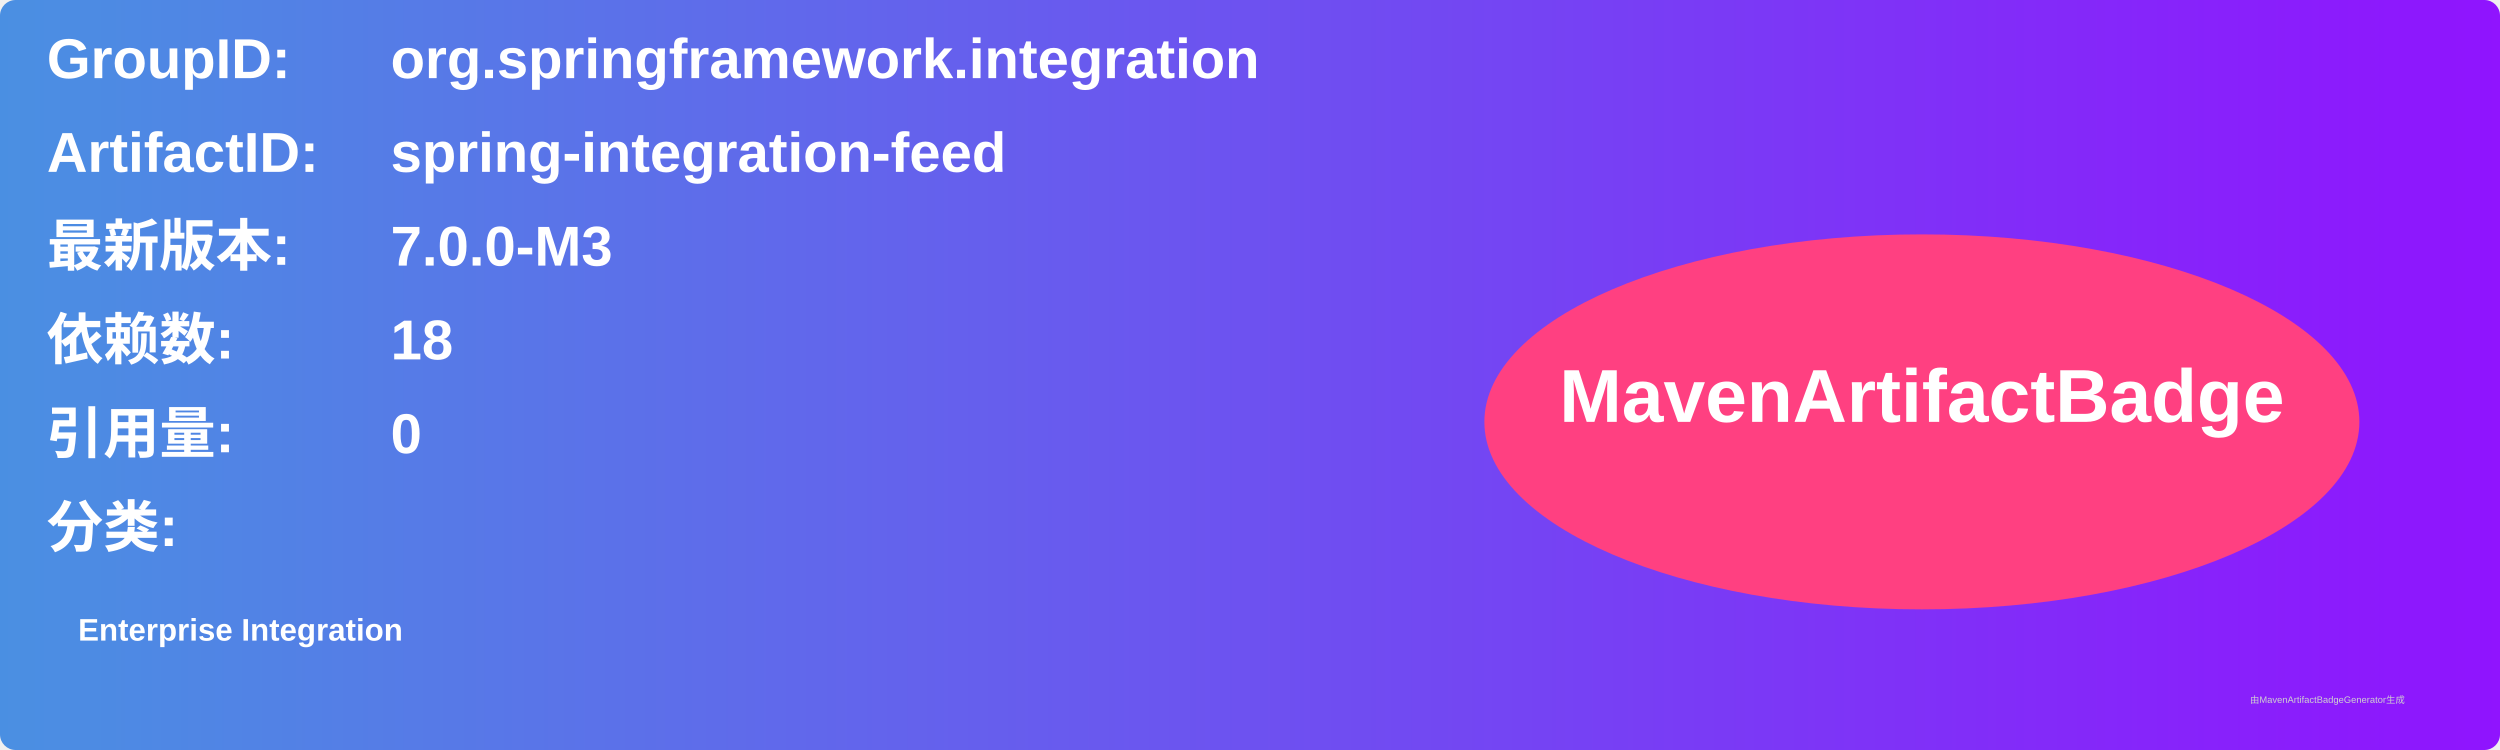
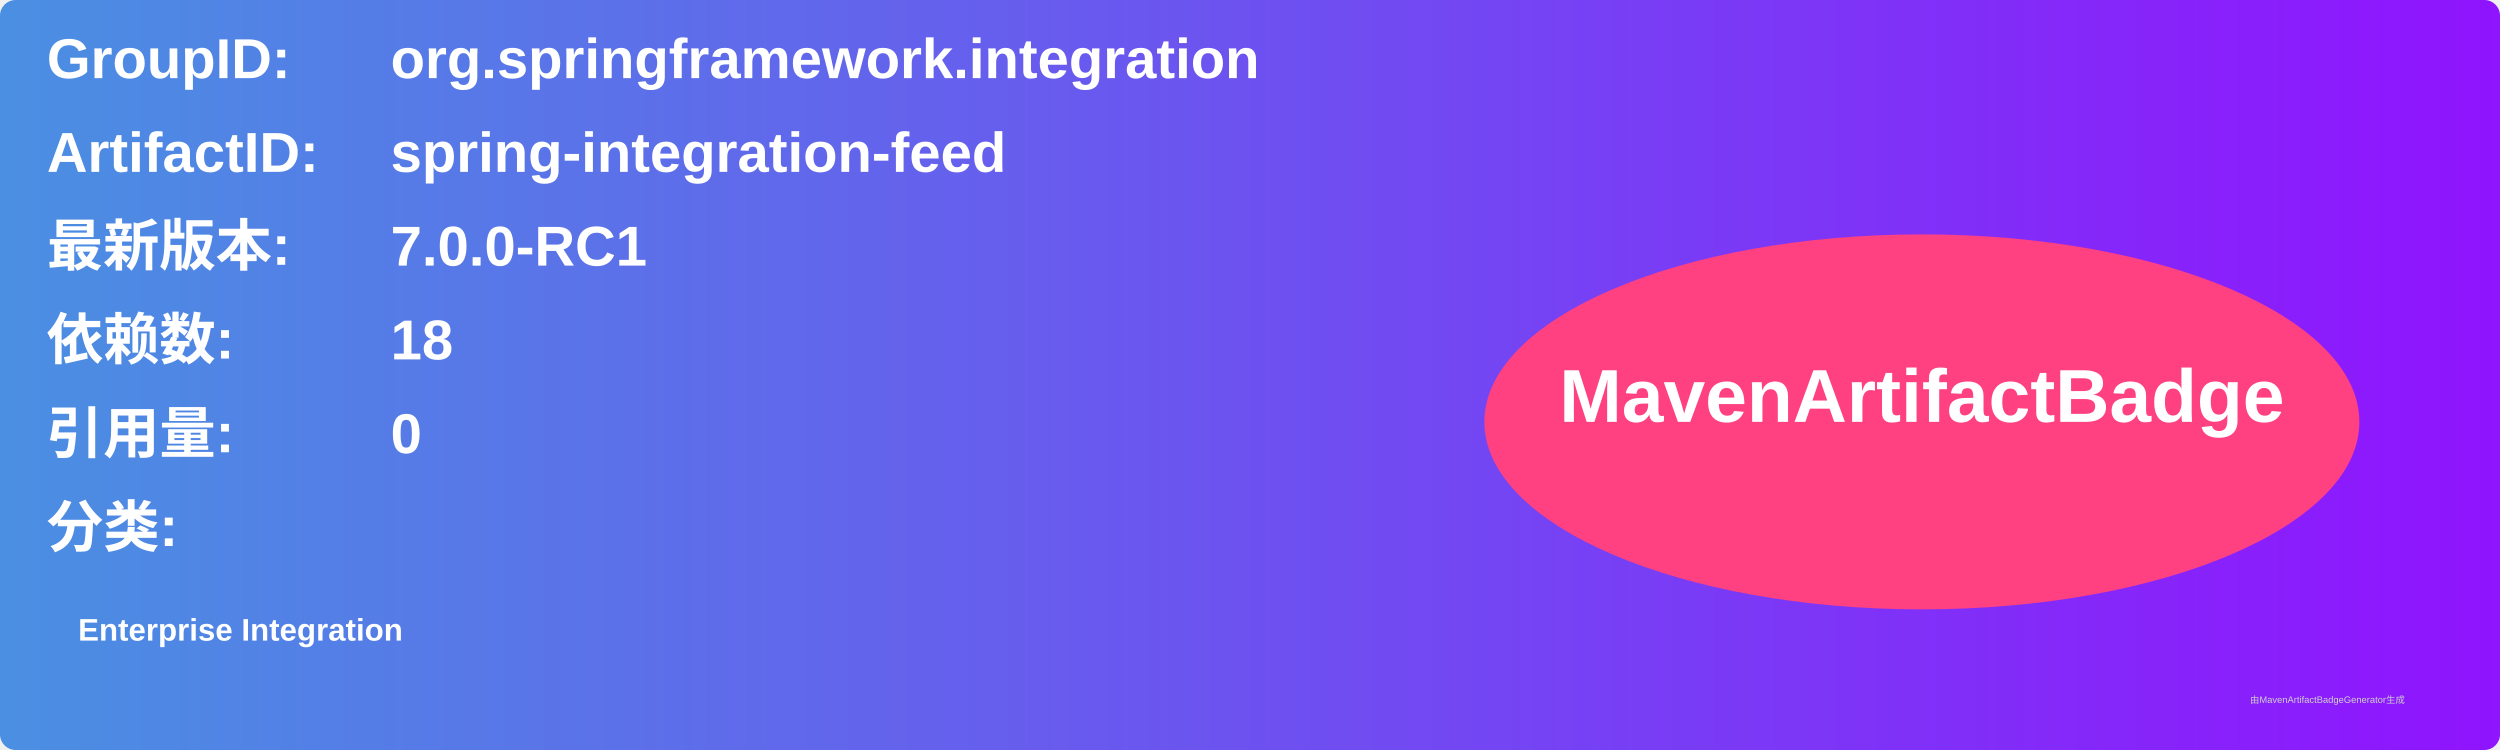
<svg xmlns="http://www.w3.org/2000/svg" width="800" height="240" viewBox="0 0 800 240">
  <linearGradient id="grad" x1="0%" y1="0%" x2="100%" y2="0%">
    <stop offset="0%" stop-color="#4a90e2" />
    <stop offset="100%" stop-color="#9013fe" />
  </linearGradient>
  <rect width="100%" height="100%" rx="5" ry="5" fill="url(#grad)" />
  <g transform="translate(15, 15)">
    <text x="0" y="10" font-family="Arial" font-size="18" fill="white" font-weight="bold" width="260">GroupID:</text>
    <text x="110" y="10" font-family="Arial" font-size="18" fill="white" font-weight="bold" width="460">org.springframework.integration</text>
    <text x="0" y="40" font-family="Arial" font-size="18" fill="white" font-weight="bold" width="260">ArtifactID:</text>
    <text x="110" y="40" font-family="Arial" font-size="18" fill="white" font-weight="bold" width="460">spring-integration-feed</text>
    <text x="0" y="70" font-family="Arial" font-size="18" fill="white" font-weight="bold">最新版本:</text>
    <text x="110" y="70" font-family="Arial" font-size="18" fill="white" font-weight="bold">
-       <tspan font-weight="bold">7.0.0-M3</tspan>
+       <tspan font-weight="bold">7.0.0-RC1</tspan>
    </text>
    <text x="0" y="100" font-family="Arial" font-size="18" fill="white" font-weight="bold">依赖数: </text>
    <text x="110" y="100" font-family="Arial" font-size="18" fill="white">
      <tspan font-weight="bold">18</tspan>
    </text>
    <text x="0" y="130" font-family="Arial" font-size="18" fill="white" font-weight="bold">引用量: </text>
    <text x="110" y="130" font-family="Arial" font-size="18" fill="white">
      <tspan font-weight="bold">0</tspan>
    </text>
    <text x="0" y="160" font-family="Arial" font-size="18" fill="white" font-weight="bold">分类:</text>
    <text x="10" y="190" font-family="Arial" font-size="10" fill="white">
      <tspan font-weight="bold">Enterprise Integration</tspan>
    </text>
    <ellipse cx="600" cy="120" rx="140" ry="60" fill="#ff4081" />
    <text x="600" y="120" text-anchor="middle" font-family="Arial" font-size="24" fill="white" font-weight="bold">MavenArtifactBadge</text>
  </g>
  <text x="720" y="225" font-family="Arial" font-size="3" fill="#d0d0d0">由MavenArtifactBadgeGenerator生成</text>
</svg>
